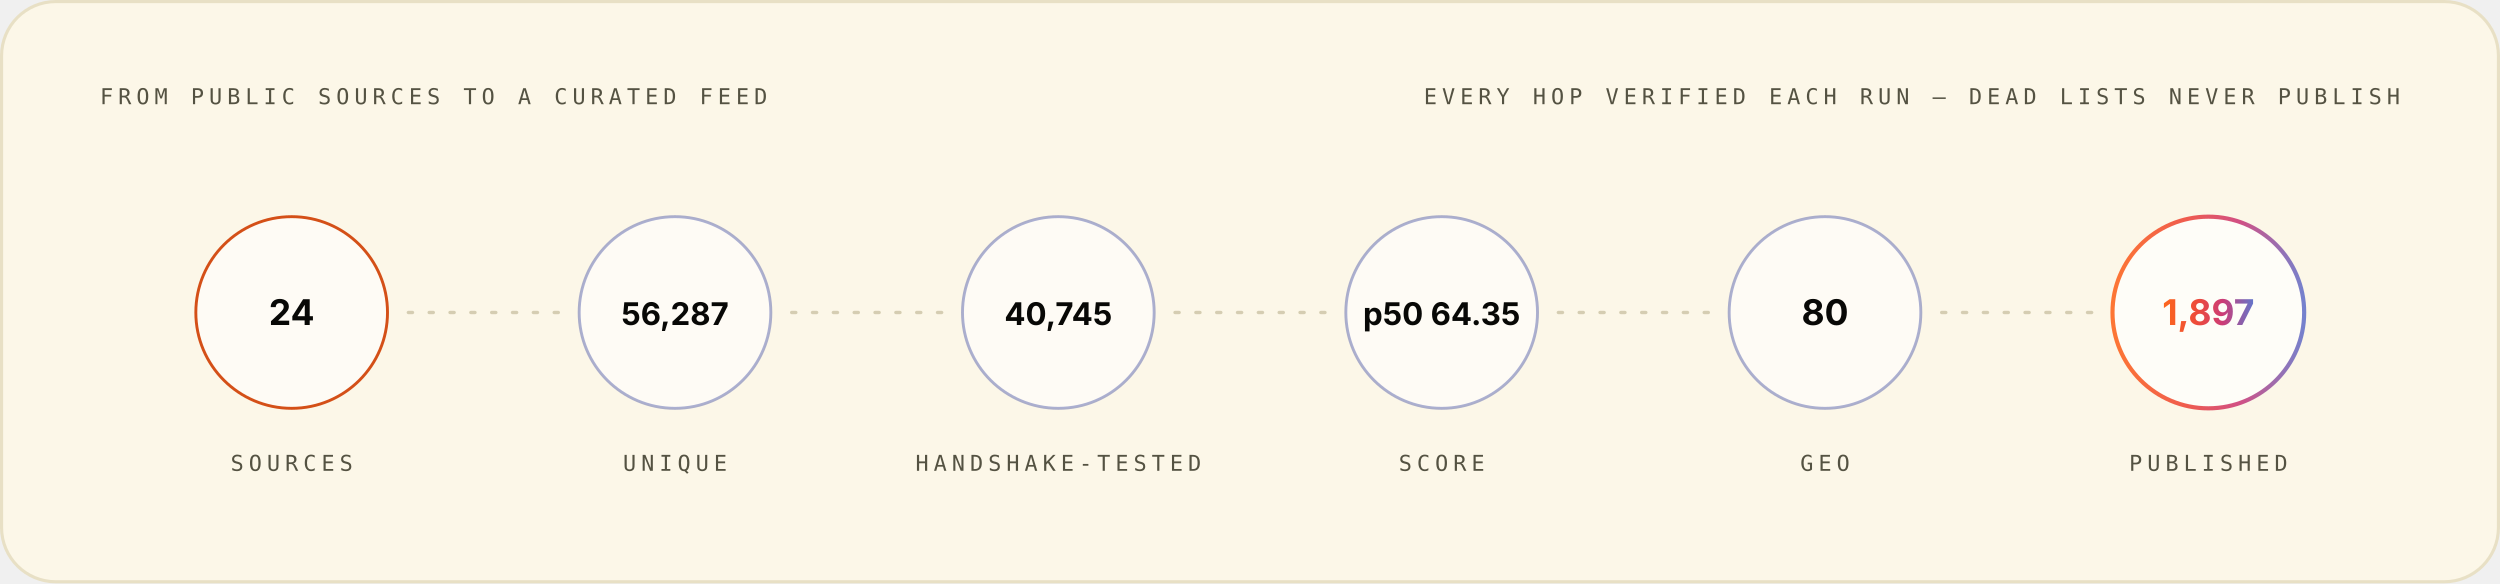
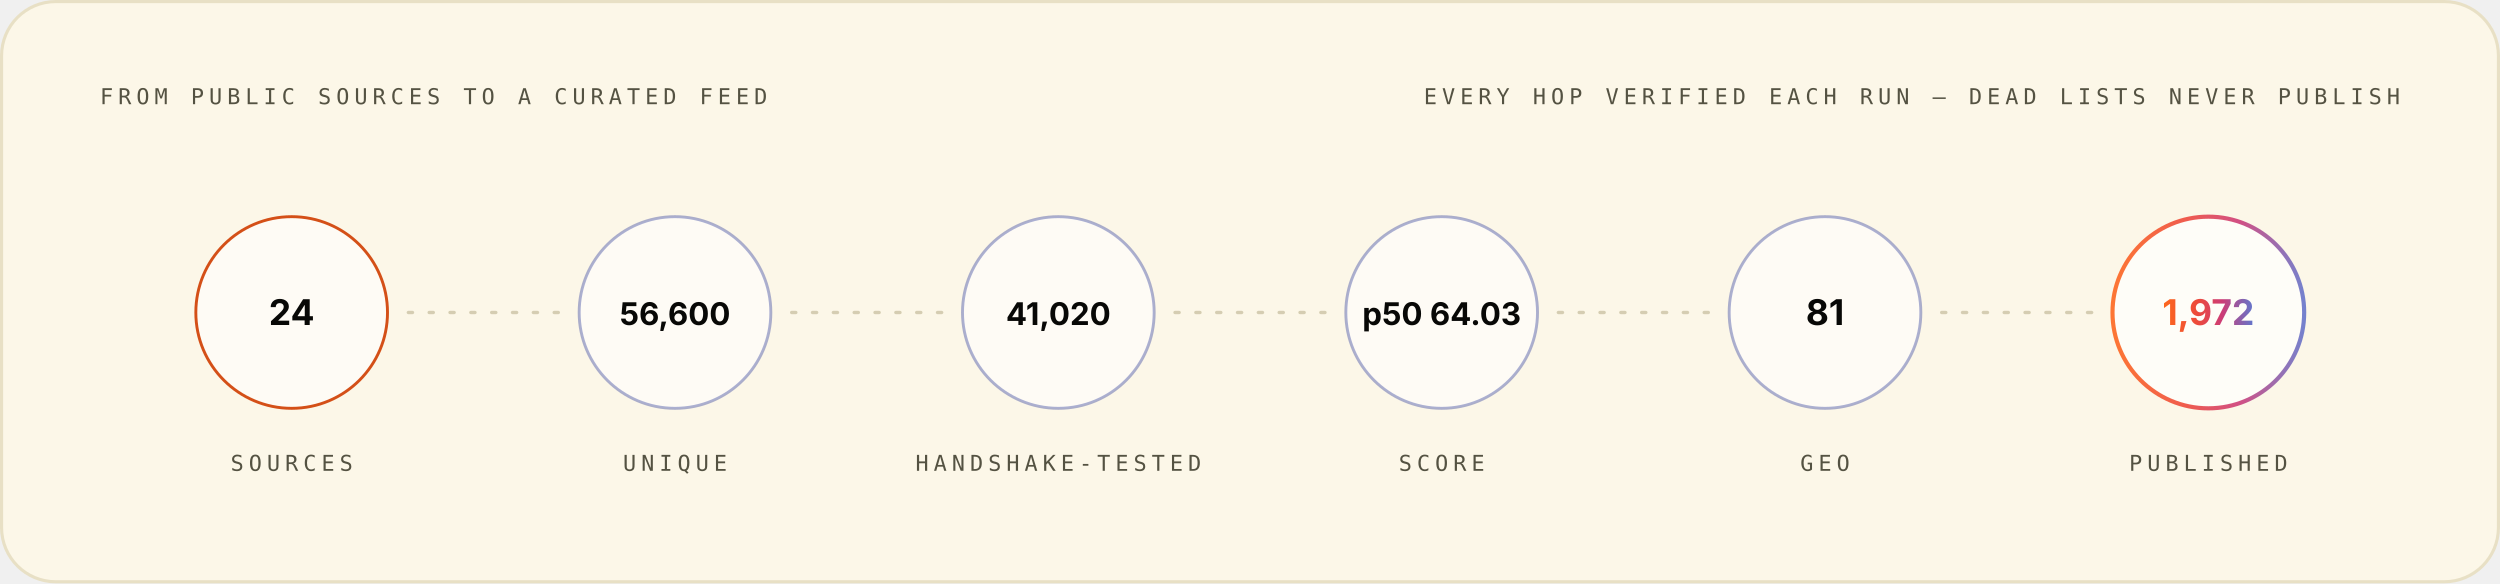
<svg xmlns="http://www.w3.org/2000/svg" width="1200" height="280" viewBox="0 0 1200 280" role="img" font-family="Space Grotesk, Inter, system-ui, -apple-system, Segoe UI, sans-serif">
  <style>.m-fade{animation:vf .7s ease-out both}.m-grow{transform-box:fill-box;transform-origin:left center;animation:vg .9s cubic-bezier(.2,.7,.2,1) both}.m-dash{animation:vm 26s linear infinite}.m-beat{animation:vb 2.6s ease-in-out infinite;transform-box:fill-box;transform-origin:center}@keyframes vf{from{opacity:0}to{opacity:1}}@keyframes vg{from{transform:scaleX(0)}to{transform:scaleX(1)}}@keyframes vm{to{stroke-dashoffset:-320}}@keyframes vb{0%,86%,100%{transform:scale(1)}90%{transform:scale(1.05)}95%{transform:scale(1.01)}}@media (prefers-reduced-motion:reduce){.m-fade,.m-grow,.m-dash,.m-beat{animation:none}}</style>
  <linearGradient id="brand-light" x1="0" y1="0" x2="1" y2="0">
    <stop offset="0" stop-color="#FC671F" />
    <stop offset="0.38" stop-color="#ED4A3B" />
    <stop offset="0.66" stop-color="#CC3C77" />
    <stop offset="1" stop-color="#6574C9" />
  </linearGradient>
  <rect x="0.75" y="0.75" width="1198.5" height="278.5" rx="26" fill="#FCF7E8" stroke="#E8E0C5" stroke-width="1.5" />
  <g class="m-fade" style="animation-delay:0.00s">
    <text x="48" y="50" font-size="10.5" font-weight="500" font-family="IBM Plex Mono, ui-monospace, SFMono-Regular, Menlo, monospace" letter-spacing="2.4" fill="#545242">FROM PUBLIC SOURCES TO A CURATED FEED</text>
    <text x="1152" y="50" font-size="10.5" font-weight="500" font-family="IBM Plex Mono, ui-monospace, SFMono-Regular, Menlo, monospace" letter-spacing="2.4" text-anchor="end" fill="#545242">EVERY HOP VERIFIED EACH RUN — DEAD LISTS NEVER PUBLISH</text>
  </g>
  <g class="m-fade" style="animation-delay:0.10s">
    <circle cx="140.0" cy="150" r="46" fill="#FFFFFF" fill-opacity="0.55" stroke="#D03D00" stroke-opacity="0.9" stroke-width="1.4" />
    <text x="140.0" y="156" font-size="17" font-weight="700" font-family="Space Grotesk, Inter, system-ui, -apple-system, Segoe UI, sans-serif" text-anchor="middle" fill="#080806">24</text>
    <text x="140.0" y="226" font-size="10.5" font-weight="500" font-family="IBM Plex Mono, ui-monospace, SFMono-Regular, Menlo, monospace" letter-spacing="2.4" text-anchor="middle" fill="#545242">SOURCES</text>
  </g>
  <line x1="196.0" y1="150" x2="268.0" y2="150" stroke="#D1C9AC" stroke-opacity="0.9" stroke-width="1.6" stroke-linecap="round" stroke-dasharray="2 8" class="m-dash" />
  <g class="m-fade" style="animation-delay:0.22s">
    <circle cx="324.0" cy="150" r="46" fill="#FFFFFF" fill-opacity="0.55" stroke="#4854A6" stroke-opacity="0.45" stroke-width="1.4" />
-     <text x="324.0" y="156" font-size="15" font-weight="700" font-family="Space Grotesk, Inter, system-ui, -apple-system, Segoe UI, sans-serif" text-anchor="middle" fill="#080806">56,287</text>
+     <text x="324.0" y="156" font-size="15" font-weight="700" font-family="Space Grotesk, Inter, system-ui, -apple-system, Segoe UI, sans-serif" text-anchor="middle" fill="#080806">56,600</text>
    <text x="324.0" y="226" font-size="10.5" font-weight="500" font-family="IBM Plex Mono, ui-monospace, SFMono-Regular, Menlo, monospace" letter-spacing="2.4" text-anchor="middle" fill="#545242">UNIQUE</text>
  </g>
  <line x1="380.0" y1="150" x2="452.0" y2="150" stroke="#D1C9AC" stroke-opacity="0.9" stroke-width="1.6" stroke-linecap="round" stroke-dasharray="2 8" class="m-dash" />
  <g class="m-fade" style="animation-delay:0.34s">
    <circle cx="508.0" cy="150" r="46" fill="#FFFFFF" fill-opacity="0.55" stroke="#4854A6" stroke-opacity="0.45" stroke-width="1.4" />
-     <text x="508.0" y="156" font-size="15" font-weight="700" font-family="Space Grotesk, Inter, system-ui, -apple-system, Segoe UI, sans-serif" text-anchor="middle" fill="#080806">40,745</text>
+     <text x="508.0" y="156" font-size="15" font-weight="700" font-family="Space Grotesk, Inter, system-ui, -apple-system, Segoe UI, sans-serif" text-anchor="middle" fill="#080806">41,020</text>
    <text x="508.0" y="226" font-size="10.5" font-weight="500" font-family="IBM Plex Mono, ui-monospace, SFMono-Regular, Menlo, monospace" letter-spacing="2.4" text-anchor="middle" fill="#545242">HANDSHAKE-TESTED</text>
  </g>
  <line x1="564.0" y1="150" x2="636.0" y2="150" stroke="#D1C9AC" stroke-opacity="0.9" stroke-width="1.6" stroke-linecap="round" stroke-dasharray="2 8" class="m-dash" />
  <g class="m-fade" style="animation-delay:0.46s">
    <circle cx="692.0" cy="150" r="46" fill="#FFFFFF" fill-opacity="0.55" stroke="#4854A6" stroke-opacity="0.45" stroke-width="1.4" />
-     <text x="692.0" y="156" font-size="15" font-weight="700" font-family="Space Grotesk, Inter, system-ui, -apple-system, Segoe UI, sans-serif" text-anchor="middle" fill="#080806">p50 64.35</text>
+     <text x="692.0" y="156" font-size="15" font-weight="700" font-family="Space Grotesk, Inter, system-ui, -apple-system, Segoe UI, sans-serif" text-anchor="middle" fill="#080806">p50 64.03</text>
    <text x="692.0" y="226" font-size="10.5" font-weight="500" font-family="IBM Plex Mono, ui-monospace, SFMono-Regular, Menlo, monospace" letter-spacing="2.4" text-anchor="middle" fill="#545242">SCORE</text>
  </g>
  <line x1="748.0" y1="150" x2="820.0" y2="150" stroke="#D1C9AC" stroke-opacity="0.9" stroke-width="1.6" stroke-linecap="round" stroke-dasharray="2 8" class="m-dash" />
  <g class="m-fade" style="animation-delay:0.58s">
    <circle cx="876.0" cy="150" r="46" fill="#FFFFFF" fill-opacity="0.55" stroke="#4854A6" stroke-opacity="0.45" stroke-width="1.4" />
-     <text x="876.0" y="156" font-size="17" font-weight="700" font-family="Space Grotesk, Inter, system-ui, -apple-system, Segoe UI, sans-serif" text-anchor="middle" fill="#080806">80</text>
+     <text x="876.0" y="156" font-size="17" font-weight="700" font-family="Space Grotesk, Inter, system-ui, -apple-system, Segoe UI, sans-serif" text-anchor="middle" fill="#080806">81</text>
    <text x="876.0" y="226" font-size="10.5" font-weight="500" font-family="IBM Plex Mono, ui-monospace, SFMono-Regular, Menlo, monospace" letter-spacing="2.4" text-anchor="middle" fill="#545242">GEO</text>
  </g>
  <line x1="932.0" y1="150" x2="1004.0" y2="150" stroke="#D1C9AC" stroke-opacity="0.9" stroke-width="1.6" stroke-linecap="round" stroke-dasharray="2 8" class="m-dash" />
  <g class="m-fade" style="animation-delay:0.70s">
    <circle cx="1060.0" cy="150" r="46" fill="#FFFFFF" fill-opacity="0.7" stroke="url(#brand-light)" stroke-opacity="0.9" stroke-width="2" />
-     <text x="1060.0" y="156" font-size="17" font-weight="700" font-family="Space Grotesk, Inter, system-ui, -apple-system, Segoe UI, sans-serif" text-anchor="middle" fill="url(#brand-light)">1,897</text>
+     <text x="1060.0" y="156" font-size="17" font-weight="700" font-family="Space Grotesk, Inter, system-ui, -apple-system, Segoe UI, sans-serif" text-anchor="middle" fill="url(#brand-light)">1,972</text>
    <text x="1060.0" y="226" font-size="10.5" font-weight="500" font-family="IBM Plex Mono, ui-monospace, SFMono-Regular, Menlo, monospace" letter-spacing="2.4" text-anchor="middle" fill="#545242">PUBLISHED</text>
  </g>
</svg>
